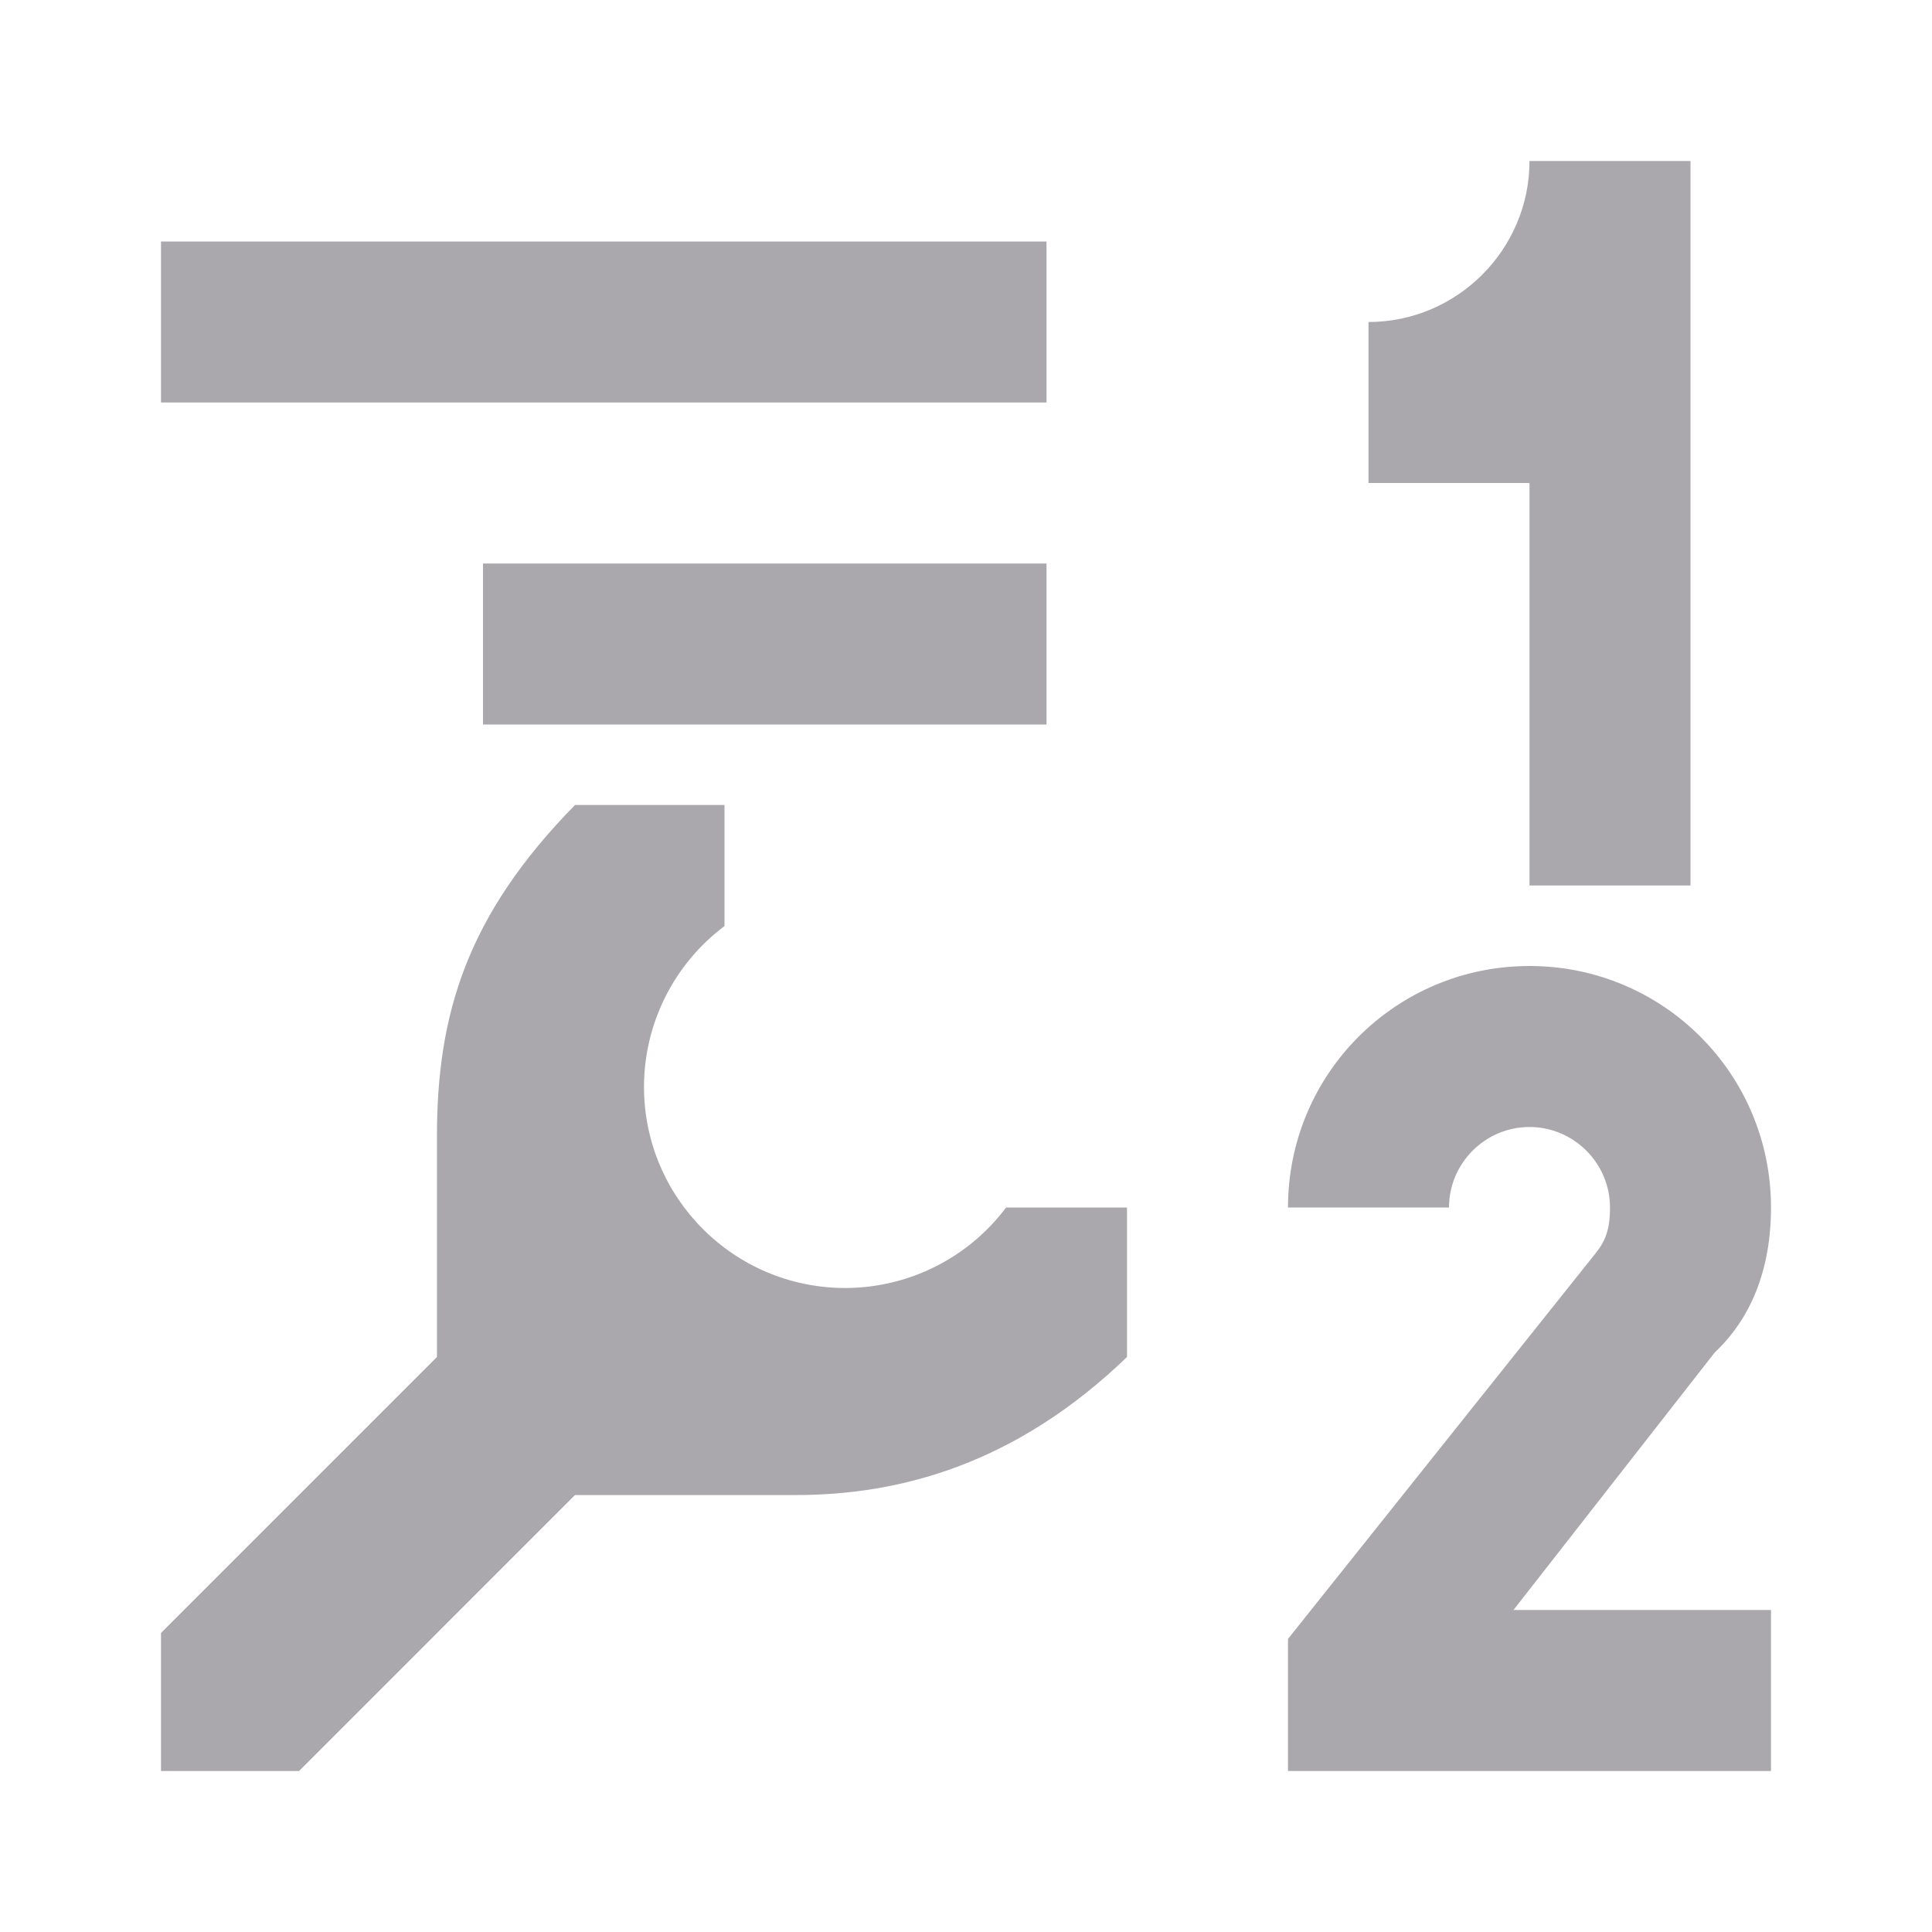
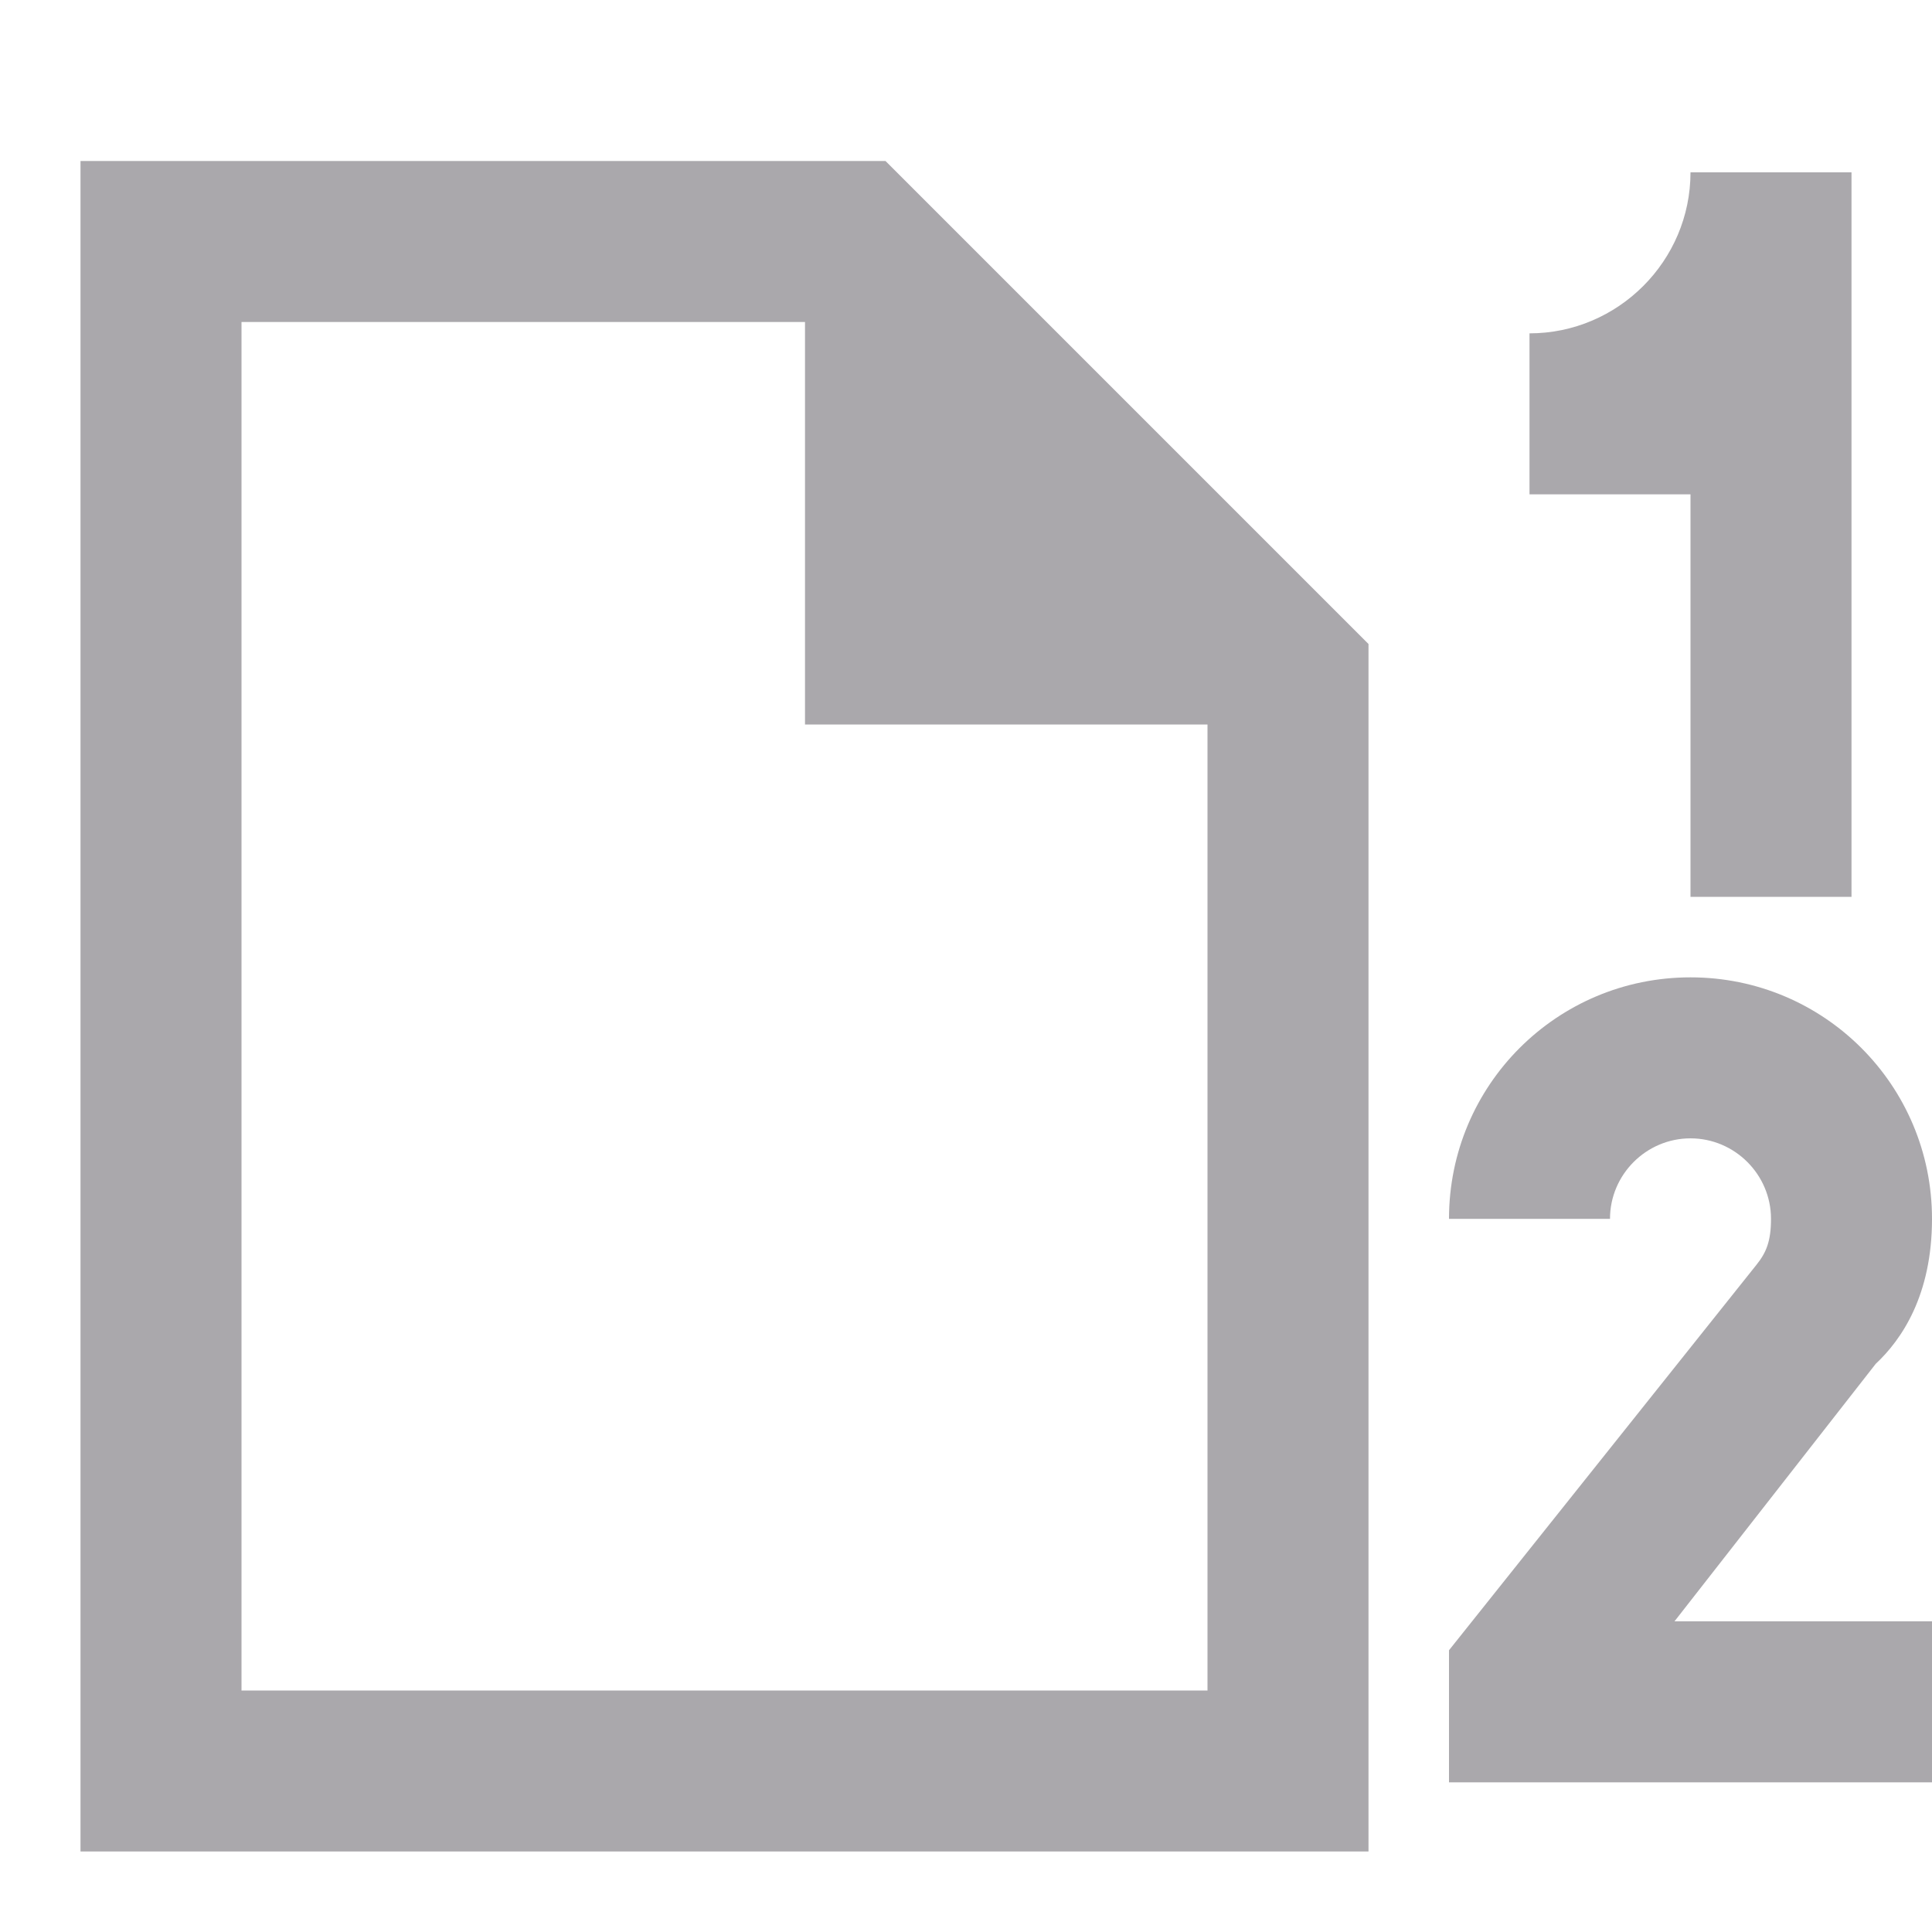
<svg xmlns="http://www.w3.org/2000/svg" viewBox="0 0 24 24">
-   <path d="m19 2c0 1.1-.9 2-2 2v2h2v5h2v-9zm-17 1v2h11v-2zm4 4v2h7v-2zm1.143 3c-1.346 1.371-1.715 2.603-1.715 4.115v2.742l-3.428 3.428v1.715h1.715l3.428-3.428h2.742c1.311 0 2.744-.393 4.115-1.715v-1.857h-1.502c-.472.629-1.212.999-1.998 1-1.381 0-2.5-1.119-2.5-2.5.001-.786.372-1.525 1-1.996v-1.504zm11.857 2c-1.66 0-3 1.34-3 3h2c0-.55.45-1 1-1s1 .45 1 1c0 .28-.06.42-.18.57l-3.82 4.789v1.641h6v-2h-3.199l2.5-3.199c.321-.3.699-.851.699-1.801 0-1.66-1.34-3-3-3z" fill="#aaa8ac" />
+   <path d="m1 2v21h16v-15l-6-6zm20 .141c0 1.1-.9 2-2 2v2h2v5h2v-9zm-18 1.859h7v5h5v12h-12zm18 8.141c-1.66 0-3 1.34-3 3h2c0-.55.45-1 1-1s1 .45 1 1c0 .28-.06.42-.18.57l-3.82 4.789v1.641h6v-2h-3.199l2.5-3.199c.321-.3.699-.851.699-1.801 0-1.66-1.34-3-3-3z" fill="#aaa8ac" />
</svg>
